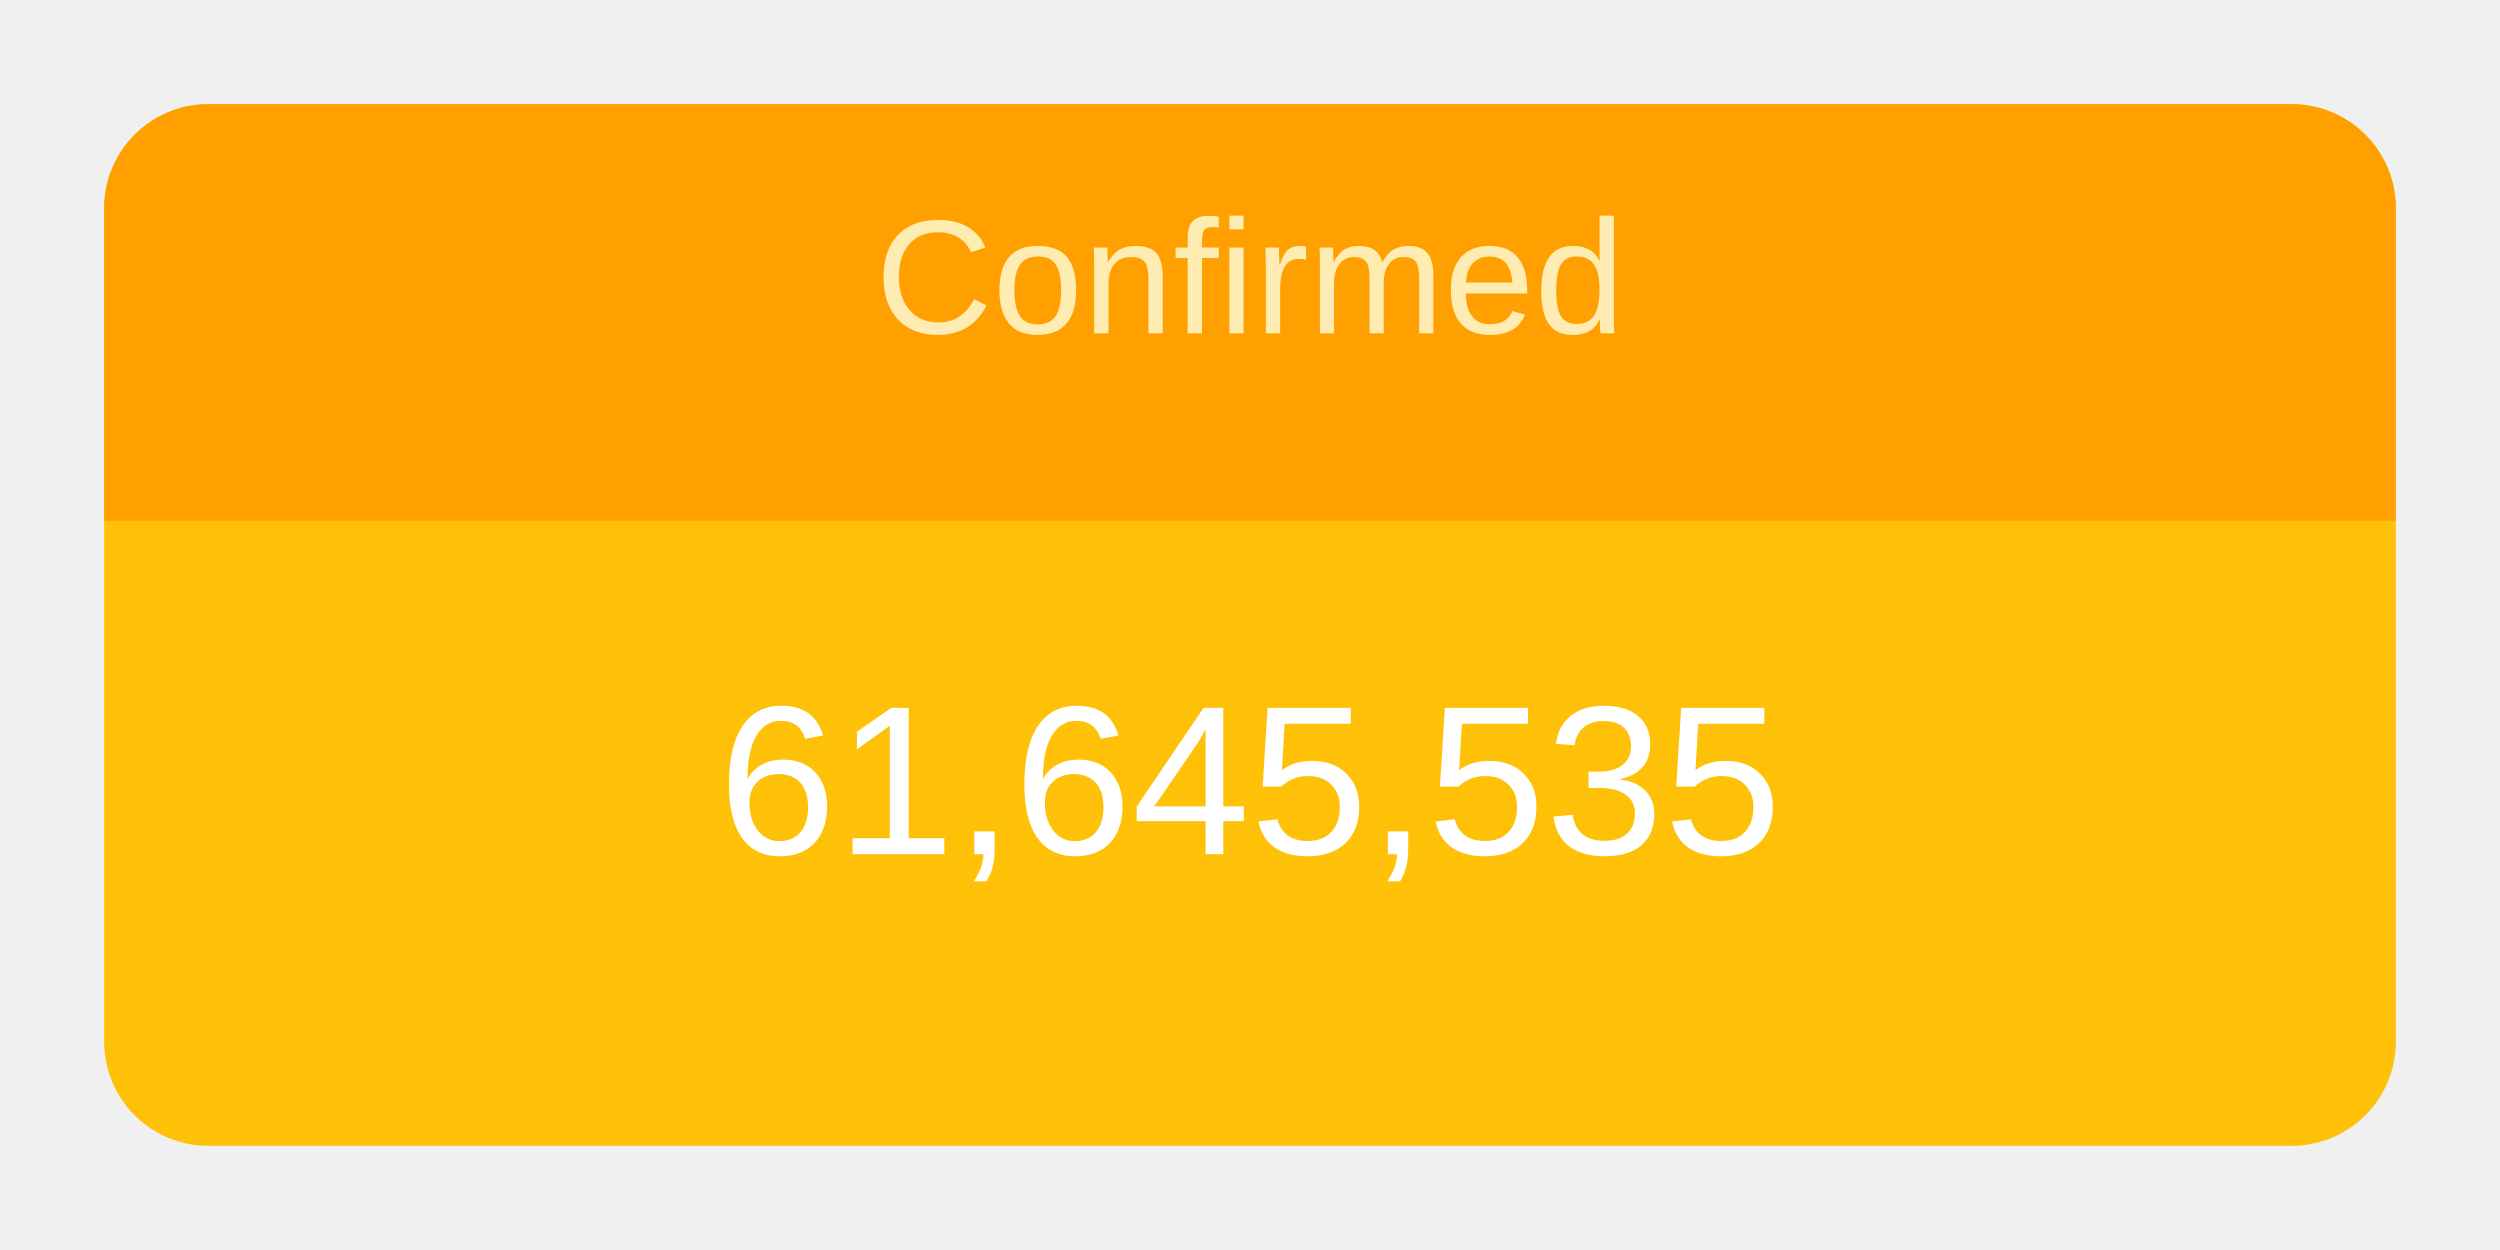
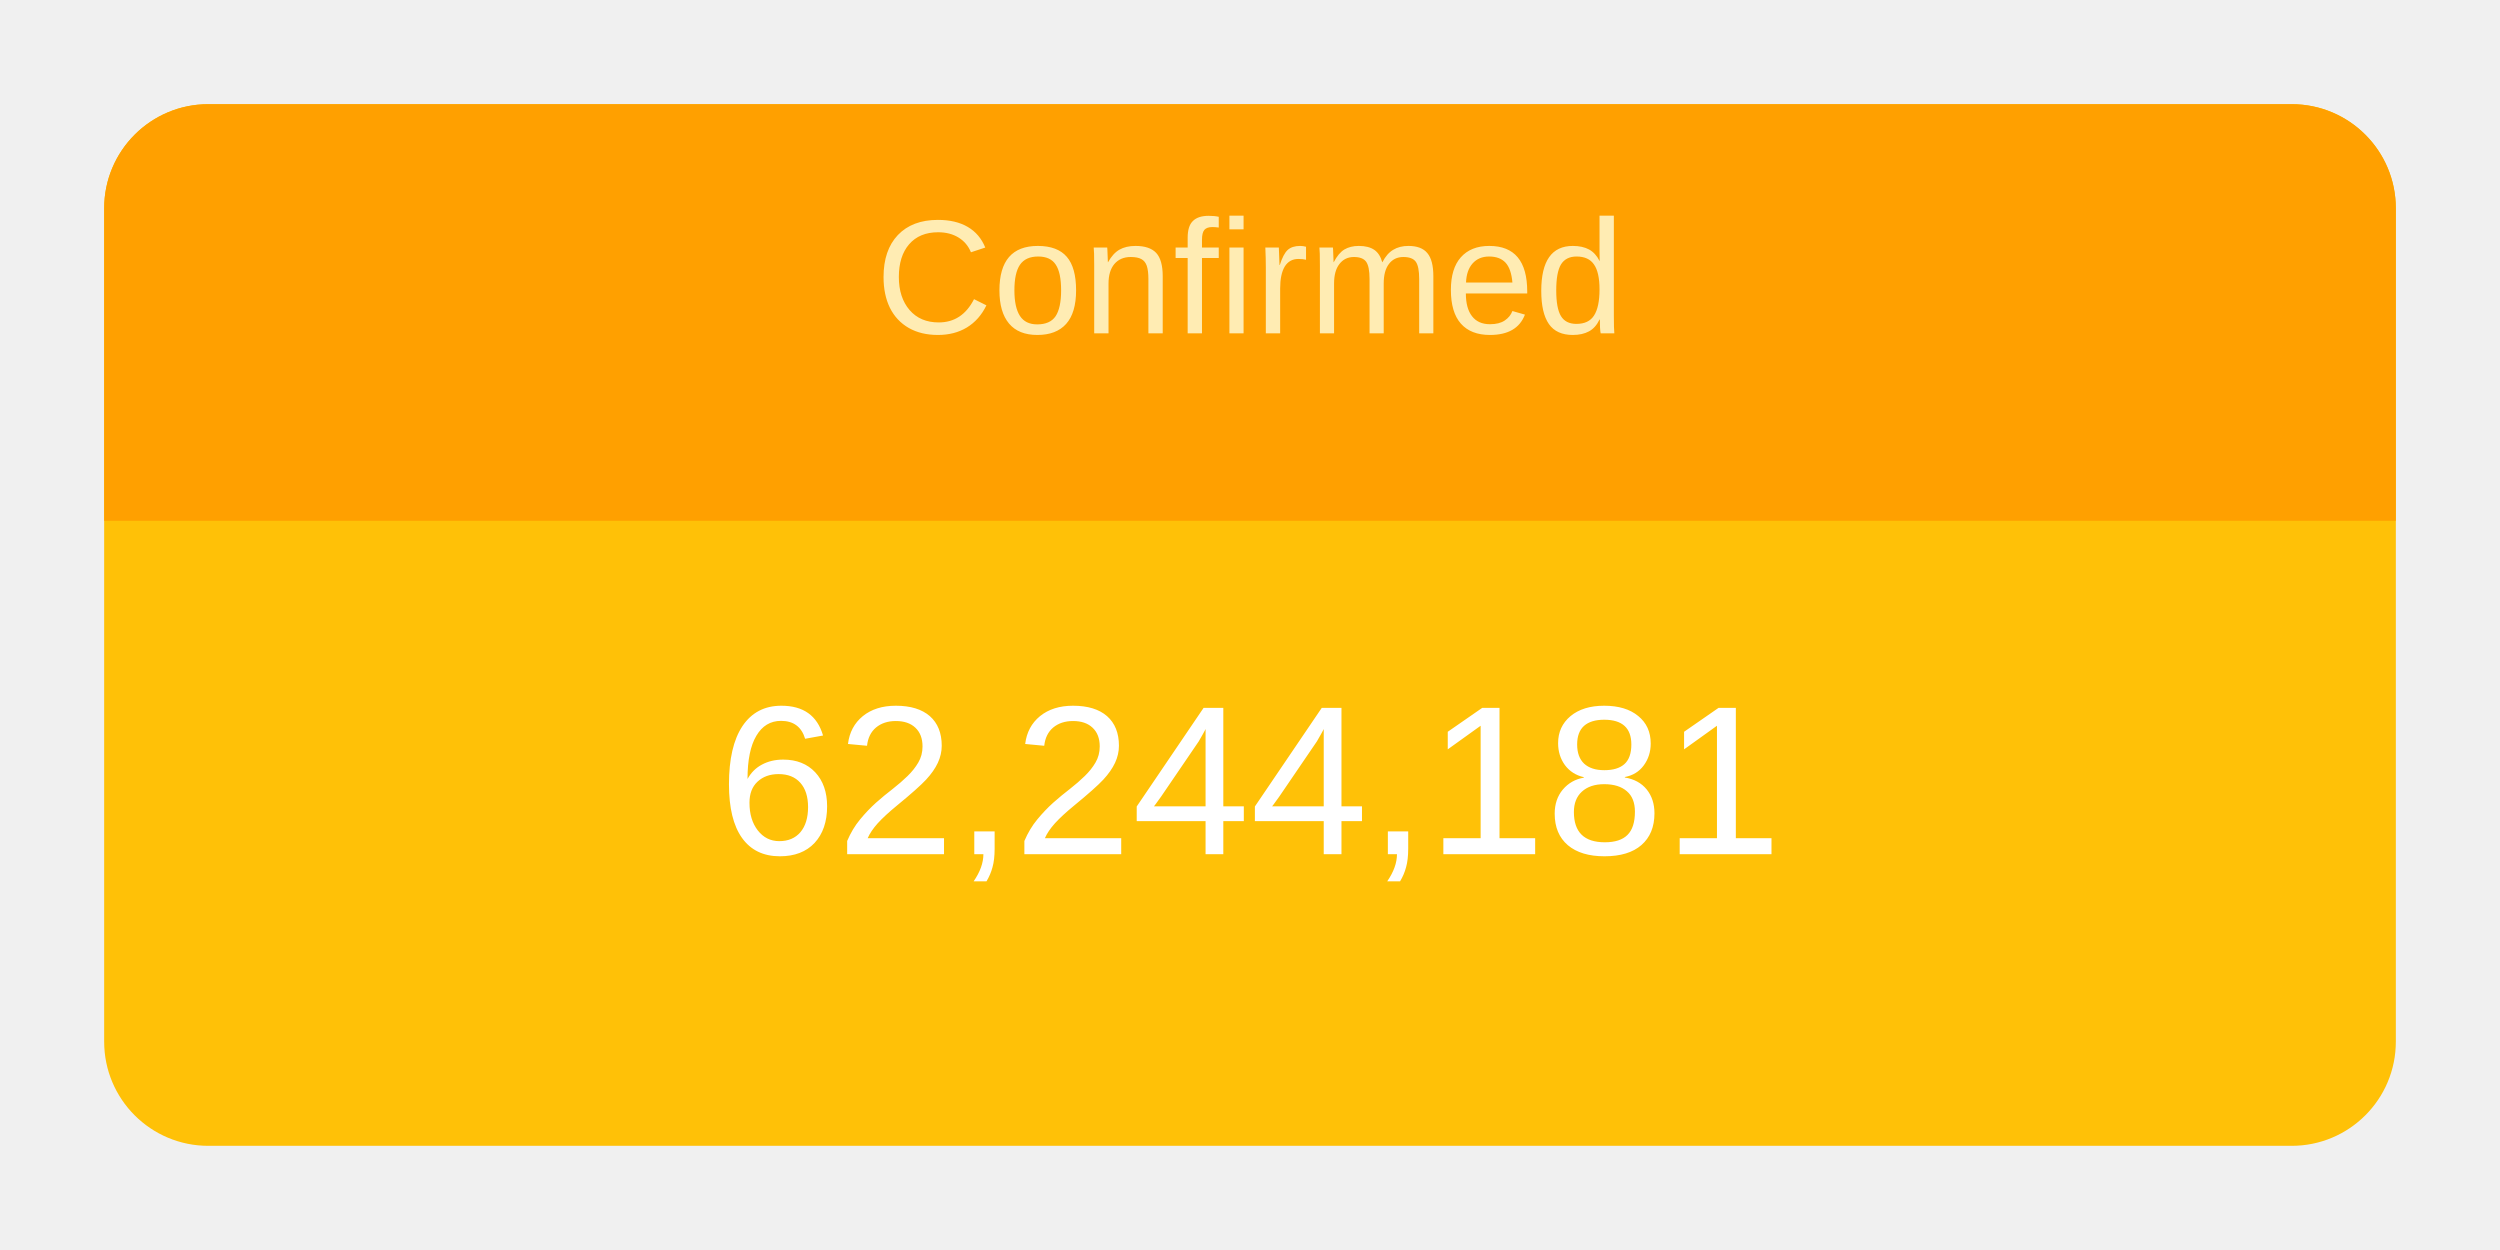
<svg xmlns="http://www.w3.org/2000/svg" height="120" viewBox="" width="240">
  <g transform="translate(10,10)">
    <rect rx="10" ry="10" width="220" height="100" style="fill: #ffc107; stroke-width: 5;" />
    <svg width="220" height="100">
      <text x="50%" y="72%" alignment-baseline="middle" text-anchor="middle" fill="white" font-size="1.7em" font-family="Arial, Helvetica, sans-serif">
-         61,645,535
+         62,244,181
      </text>
    </svg>
    <path fill="#FFA000" d=" M 210 0              a 10 10 0 0 1 10 10              v 30             h-220             v-30             a 10 10 0 0 1 10 -10" />
    <svg width="220" height="40">
      <text x="50%" y="55%" alignment-baseline="middle" text-anchor="middle" fill="#FFECB3" font-size="1.3em" font-family="Arial, Helvetica, sans-serif">
        Confirmed
      </text>
    </svg>
  </g>
</svg>
